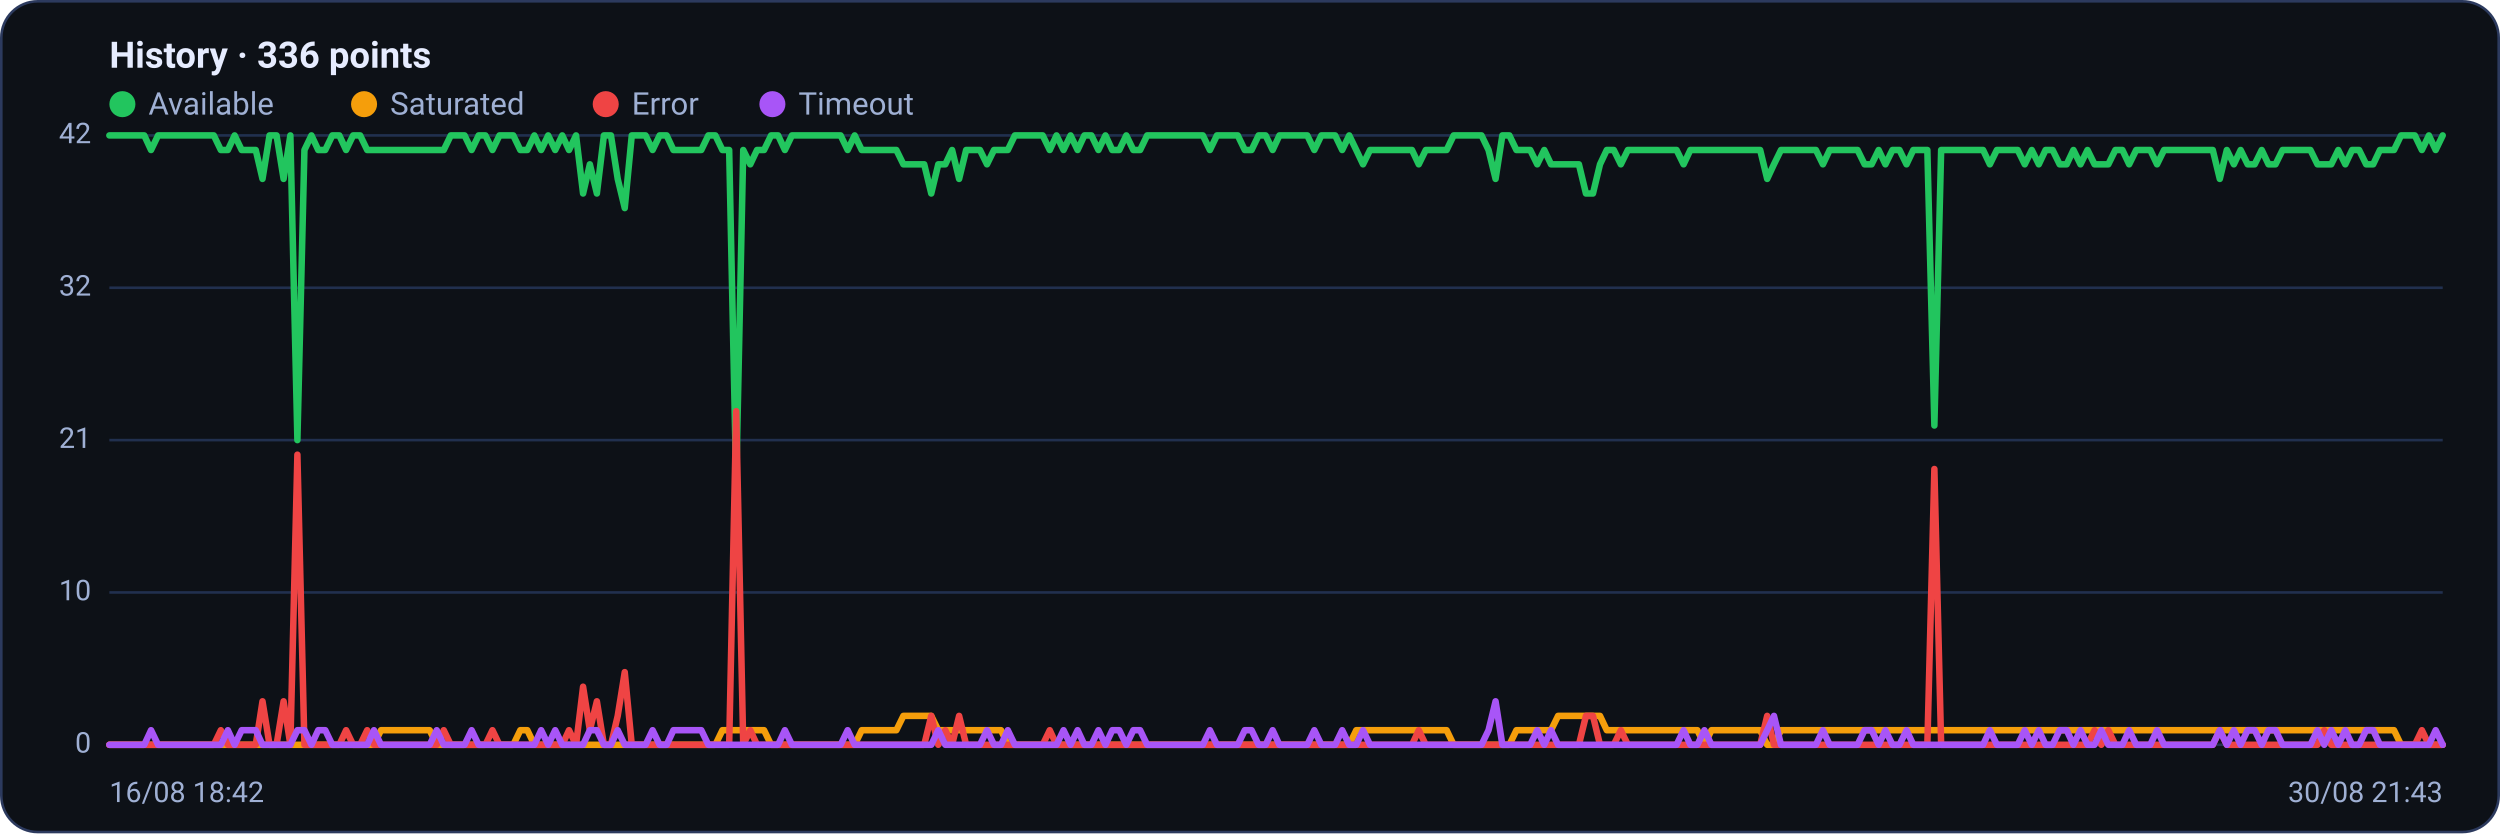
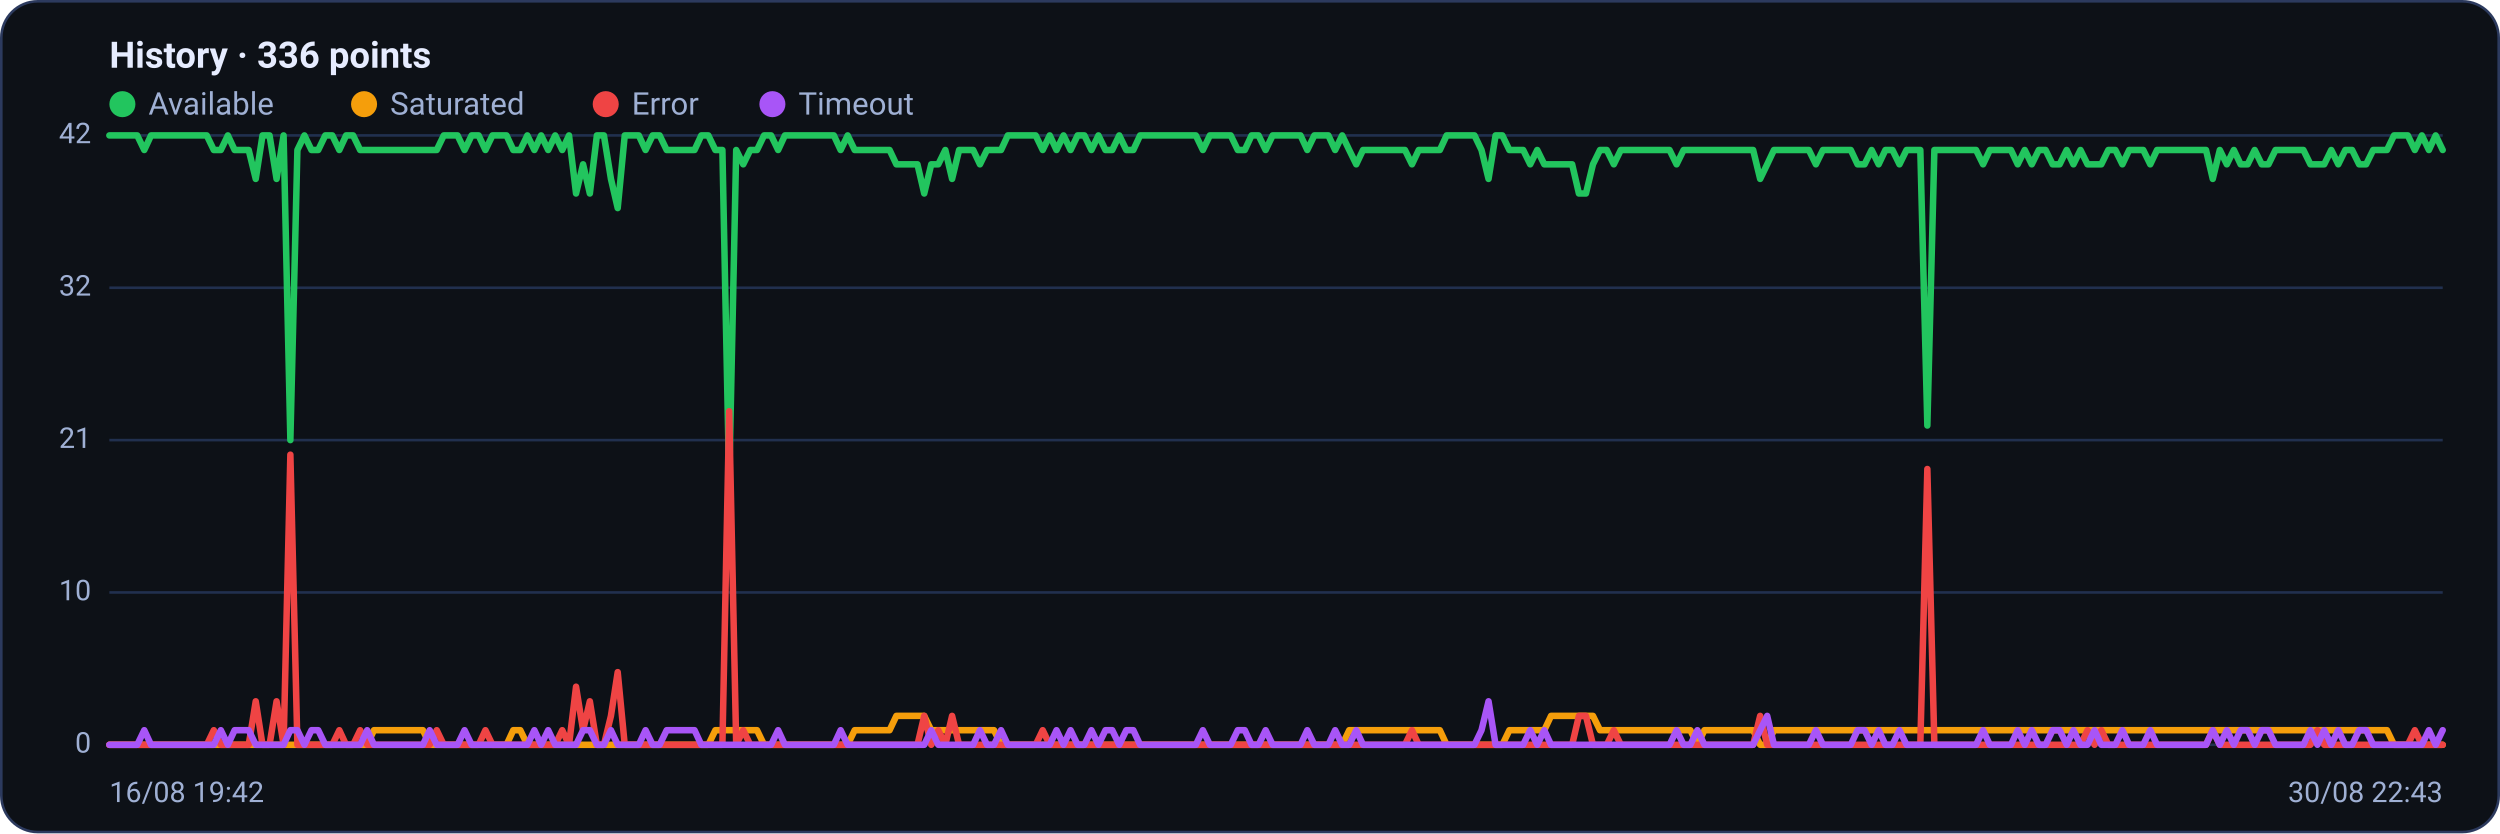
<svg xmlns="http://www.w3.org/2000/svg" viewBox="0 0 960 320" width="960" height="320" font-family="Segoe UI, system-ui, -apple-system, Roboto, Helvetica, Arial, sans-serif" role="img" aria-label="Availability history per region">
  <rect x="0.5" y="0.5" width="959" height="319" rx="14" fill="#0d1117" stroke="#2c3a5e" />
  <text x="42" y="26" font-size="14" font-weight="600" fill="#e6ecff">History · 336 points</text>
  <circle cx="47" cy="40" r="5" fill="#22c55e" />
  <text x="57" y="44" font-size="12" fill="#9fb0d4">Available</text>
  <circle cx="139.8" cy="40" r="5" fill="#f59e0b" />
  <text x="149.8" y="44" font-size="12" fill="#9fb0d4">Saturated</text>
  <circle cx="232.6" cy="40" r="5" fill="#ef4444" />
  <text x="242.6" y="44" font-size="12" fill="#9fb0d4">Error</text>
  <circle cx="296.6" cy="40" r="5" fill="#a855f7" />
  <text x="306.6" y="44" font-size="12" fill="#9fb0d4">Timeout</text>
  <line x1="42" y1="286.0" x2="938" y2="286.0" stroke="#21304f" stroke-width="1" />
  <text x="35" y="289.0" text-anchor="end" font-size="11" fill="#9fb0d4">0</text>
  <line x1="42" y1="227.5" x2="938" y2="227.5" stroke="#21304f" stroke-width="1" />
  <text x="35" y="230.5" text-anchor="end" font-size="11" fill="#9fb0d4">10</text>
  <line x1="42" y1="169.0" x2="938" y2="169.0" stroke="#21304f" stroke-width="1" />
  <text x="35" y="172.0" text-anchor="end" font-size="11" fill="#9fb0d4">21</text>
  <line x1="42" y1="110.5" x2="938" y2="110.5" stroke="#21304f" stroke-width="1" />
  <text x="35" y="113.5" text-anchor="end" font-size="11" fill="#9fb0d4">32</text>
  <line x1="42" y1="52.0" x2="938" y2="52.0" stroke="#21304f" stroke-width="1" />
  <text x="35" y="55.0" text-anchor="end" font-size="11" fill="#9fb0d4">42</text>
-   <polyline fill="none" stroke="#22c55e" stroke-width="2.5" stroke-linejoin="round" stroke-linecap="round" points="42.0,52.0 44.7,52.0 47.3,52.0 50.0,52.0 52.7,52.0 55.4,52.0 58.0,57.6 60.7,52.0 63.4,52.0 66.1,52.0 68.7,52.0 71.4,52.0 74.1,52.0 76.8,52.0 79.4,52.0 82.1,52.0 84.8,57.6 87.5,57.6 90.1,52.0 92.8,57.6 95.5,57.6 98.2,57.6 100.8,68.7 103.5,52.0 106.2,52.0 108.9,68.7 111.5,52.0 114.2,169.0 116.9,57.6 119.6,52.0 122.2,57.6 124.9,57.6 127.6,52.0 130.3,52.0 132.9,57.6 135.6,52.0 138.3,52.0 141.0,57.6 143.6,57.6 146.3,57.6 149.0,57.6 151.7,57.6 154.3,57.6 157.0,57.6 159.7,57.6 162.4,57.6 165.0,57.6 167.7,57.6 170.4,57.6 173.1,52.0 175.7,52.0 178.4,52.0 181.1,57.6 183.8,52.0 186.4,52.0 189.1,57.6 191.8,52.0 194.5,52.0 197.1,52.0 199.8,57.6 202.5,57.6 205.2,52.0 207.8,57.6 210.5,52.0 213.2,57.6 215.9,52.0 218.5,57.6 221.2,52.0 223.9,74.3 226.5,63.1 229.2,74.3 231.9,52.0 234.6,52.0 237.2,68.7 239.9,79.9 242.6,52.0 245.3,52.0 247.9,52.0 250.6,57.6 253.3,52.0 256.0,52.0 258.6,57.6 261.3,57.6 264.0,57.6 266.7,57.6 269.3,57.6 272.0,52.0 274.7,52.0 277.4,57.6 280.0,57.6 282.7,185.7 285.4,57.6 288.1,63.1 290.7,57.6 293.4,57.6 296.1,52.0 298.8,52.0 301.4,57.6 304.1,52.0 306.8,52.0 309.5,52.0 312.1,52.0 314.8,52.0 317.5,52.0 320.2,52.0 322.8,52.0 325.5,57.6 328.2,52.0 330.9,57.6 333.5,57.6 336.2,57.6 338.9,57.6 341.6,57.6 344.2,57.6 346.9,63.1 349.6,63.1 352.3,63.1 354.9,63.1 357.6,74.3 360.3,63.1 363.0,63.1 365.6,57.6 368.3,68.7 371.0,57.6 373.7,57.6 376.3,57.6 379.0,63.1 381.7,57.6 384.4,57.6 387.0,57.6 389.7,52.0 392.4,52.0 395.1,52.0 397.7,52.0 400.4,52.0 403.1,57.6 405.7,52.0 408.4,57.6 411.1,52.0 413.8,57.6 416.4,52.0 419.1,52.0 421.8,57.6 424.5,52.0 427.1,57.6 429.8,57.6 432.5,52.0 435.2,57.6 437.8,57.6 440.5,52.0 443.2,52.0 445.9,52.0 448.5,52.0 451.2,52.0 453.9,52.0 456.6,52.0 459.2,52.0 461.9,52.0 464.6,57.6 467.3,52.0 469.9,52.0 472.6,52.0 475.3,52.0 478.0,57.6 480.6,57.6 483.3,52.0 486.0,52.0 488.7,57.6 491.3,52.0 494.0,52.0 496.7,52.0 499.4,52.0 502.0,52.0 504.7,57.6 507.4,52.0 510.1,52.0 512.7,52.0 515.4,57.6 518.1,52.0 520.8,57.6 523.4,63.1 526.1,57.6 528.8,57.6 531.5,57.6 534.1,57.6 536.8,57.6 539.5,57.6 542.2,57.6 544.8,63.1 547.5,57.6 550.2,57.6 552.9,57.6 555.5,57.6 558.2,52.0 560.9,52.0 563.6,52.0 566.2,52.0 568.9,52.0 571.6,57.6 574.3,68.7 576.9,52.0 579.6,52.0 582.3,57.6 584.9,57.6 587.6,57.6 590.3,63.1 593.0,57.6 595.6,63.1 598.3,63.1 601.0,63.1 603.7,63.1 606.3,63.1 609.0,74.3 611.7,74.3 614.4,63.1 617.0,57.6 619.7,57.6 622.4,63.1 625.1,57.6 627.7,57.6 630.4,57.6 633.1,57.6 635.8,57.6 638.4,57.6 641.1,57.6 643.8,57.6 646.5,63.1 649.1,57.6 651.8,57.6 654.5,57.6 657.2,57.6 659.8,57.6 662.5,57.6 665.2,57.6 667.9,57.6 670.5,57.6 673.2,57.6 675.9,57.6 678.6,68.7 681.2,63.1 683.9,57.6 686.6,57.6 689.3,57.6 691.9,57.6 694.6,57.6 697.3,57.6 700.0,63.1 702.6,57.6 705.3,57.6 708.0,57.6 710.7,57.6 713.3,57.6 716.0,63.1 718.7,63.1 721.4,57.6 724.0,63.1 726.7,57.6 729.4,57.6 732.1,63.1 734.7,57.6 737.4,57.6 740.1,57.6 742.8,163.4 745.4,57.6 748.1,57.6 750.8,57.6 753.5,57.6 756.1,57.6 758.8,57.6 761.5,57.6 764.1,63.1 766.8,57.6 769.5,57.6 772.2,57.6 774.8,57.6 777.5,63.1 780.2,57.6 782.9,63.1 785.5,57.6 788.2,57.6 790.9,63.1 793.6,63.1 796.2,57.6 798.9,63.1 801.6,57.6 804.3,63.1 806.9,63.1 809.6,63.1 812.3,57.6 815.0,57.6 817.6,63.1 820.3,57.6 823.0,57.6 825.7,57.6 828.3,63.1 831.0,57.6 833.7,57.6 836.4,57.6 839.0,57.6 841.7,57.6 844.4,57.6 847.1,57.6 849.7,57.6 852.4,68.7 855.1,57.6 857.8,63.1 860.4,57.6 863.1,63.1 865.8,63.1 868.5,57.6 871.1,63.1 873.8,63.1 876.5,57.6 879.2,57.6 881.8,57.6 884.5,57.6 887.2,57.6 889.9,63.1 892.5,63.1 895.2,63.1 897.9,57.6 900.6,63.1 903.2,57.6 905.9,57.6 908.6,63.1 911.3,63.1 913.9,57.6 916.6,57.6 919.3,57.6 922.0,52.0 924.6,52.0 927.3,52.0 930.0,57.6 932.7,52.0 935.3,57.6 938.0,52.0" />
-   <polyline fill="none" stroke="#f59e0b" stroke-width="2.5" stroke-linejoin="round" stroke-linecap="round" points="42.0,286.0 44.7,286.0 47.3,286.0 50.0,286.0 52.7,286.0 55.4,286.0 58.0,286.0 60.7,286.0 63.4,286.0 66.1,286.0 68.7,286.0 71.4,286.0 74.1,286.0 76.8,286.0 79.4,286.0 82.1,286.0 84.8,286.0 87.5,286.0 90.1,286.0 92.8,286.0 95.5,286.0 98.2,286.0 100.8,286.0 103.5,286.0 106.2,286.0 108.9,286.0 111.5,286.0 114.2,286.0 116.9,286.0 119.6,286.0 122.2,286.0 124.9,286.0 127.6,286.0 130.3,286.0 132.9,286.0 135.6,286.0 138.3,286.0 141.0,286.0 143.6,286.0 146.3,280.4 149.0,280.4 151.7,280.4 154.3,280.4 157.0,280.4 159.7,280.4 162.4,280.4 165.0,280.4 167.7,286.0 170.4,286.0 173.1,286.0 175.7,286.0 178.4,286.0 181.1,286.0 183.8,286.0 186.4,286.0 189.1,286.0 191.8,286.0 194.5,286.0 197.1,286.0 199.8,280.4 202.5,280.4 205.2,286.0 207.8,286.0 210.5,286.0 213.2,286.0 215.9,286.0 218.5,286.0 221.2,286.0 223.9,286.0 226.5,286.0 229.2,286.0 231.9,286.0 234.6,286.0 237.2,286.0 239.9,286.0 242.6,286.0 245.3,286.0 247.9,286.0 250.6,286.0 253.3,286.0 256.0,286.0 258.6,286.0 261.3,286.0 264.0,286.0 266.7,286.0 269.3,286.0 272.0,286.0 274.7,286.0 277.4,280.4 280.0,280.4 282.7,280.4 285.4,280.4 288.1,280.4 290.7,280.4 293.4,280.4 296.1,286.0 298.8,286.0 301.4,286.0 304.1,286.0 306.8,286.0 309.5,286.0 312.1,286.0 314.8,286.0 317.5,286.0 320.2,286.0 322.8,286.0 325.5,286.0 328.2,286.0 330.9,280.4 333.5,280.4 336.2,280.4 338.9,280.4 341.6,280.4 344.2,280.4 346.9,274.9 349.6,274.9 352.3,274.9 354.9,274.9 357.6,274.9 360.3,280.4 363.0,280.4 365.6,280.4 368.3,280.4 371.0,280.4 373.7,280.4 376.3,280.4 379.0,280.4 381.7,280.4 384.4,280.4 387.0,286.0 389.7,286.0 392.4,286.0 395.1,286.0 397.7,286.0 400.4,286.0 403.1,286.0 405.7,286.0 408.4,286.0 411.1,286.0 413.8,286.0 416.4,286.0 419.1,286.0 421.8,286.0 424.5,286.0 427.1,286.0 429.8,286.0 432.5,286.0 435.2,286.0 437.8,286.0 440.5,286.0 443.2,286.0 445.9,286.0 448.5,286.0 451.2,286.0 453.9,286.0 456.6,286.0 459.2,286.0 461.9,286.0 464.6,286.0 467.3,286.0 469.9,286.0 472.6,286.0 475.3,286.0 478.0,286.0 480.6,286.0 483.3,286.0 486.0,286.0 488.7,286.0 491.3,286.0 494.0,286.0 496.7,286.0 499.4,286.0 502.0,286.0 504.7,286.0 507.4,286.0 510.1,286.0 512.7,286.0 515.4,286.0 518.1,286.0 520.8,280.4 523.4,280.4 526.1,280.4 528.8,280.4 531.5,280.4 534.1,280.4 536.8,280.4 539.5,280.4 542.2,280.4 544.8,280.4 547.5,280.4 550.2,280.4 552.9,280.4 555.5,280.4 558.2,286.0 560.9,286.0 563.6,286.0 566.2,286.0 568.9,286.0 571.6,286.0 574.3,286.0 576.9,286.0 579.6,286.0 582.3,280.4 584.9,280.4 587.6,280.4 590.3,280.4 593.0,280.4 595.6,280.4 598.3,274.9 601.0,274.9 603.7,274.9 606.3,274.9 609.0,274.9 611.7,274.9 614.4,274.9 617.0,280.4 619.7,280.4 622.4,280.4 625.1,280.4 627.7,280.4 630.4,280.4 633.1,280.4 635.8,280.4 638.4,280.4 641.1,280.4 643.8,280.4 646.5,280.4 649.1,280.4 651.8,280.4 654.5,286.0 657.2,280.4 659.8,280.4 662.5,280.4 665.2,280.4 667.9,280.4 670.5,280.4 673.2,280.4 675.9,280.4 678.6,286.0 681.2,286.0 683.9,280.4 686.6,280.4 689.3,280.4 691.9,280.4 694.6,280.4 697.3,280.4 700.0,280.4 702.6,280.4 705.3,280.4 708.0,280.4 710.7,280.4 713.3,280.4 716.0,280.4 718.7,280.4 721.4,280.4 724.0,280.4 726.7,280.4 729.4,280.4 732.1,280.4 734.7,280.4 737.4,280.4 740.1,280.4 742.8,280.4 745.4,280.4 748.1,280.4 750.8,280.4 753.5,280.4 756.1,280.4 758.8,280.4 761.5,280.4 764.1,280.4 766.8,280.4 769.5,280.4 772.2,280.4 774.8,280.4 777.5,280.4 780.2,280.4 782.9,280.4 785.5,280.4 788.2,280.4 790.9,280.4 793.6,280.4 796.2,280.4 798.9,280.4 801.6,280.4 804.3,280.4 806.9,280.4 809.6,280.4 812.3,280.4 815.0,280.4 817.6,280.4 820.3,280.4 823.0,280.4 825.7,280.4 828.3,280.4 831.0,280.4 833.7,280.4 836.4,280.4 839.0,280.4 841.7,280.4 844.4,280.4 847.1,280.4 849.7,280.4 852.4,280.4 855.1,280.4 857.8,280.4 860.4,280.4 863.1,280.4 865.8,280.4 868.5,280.4 871.1,280.4 873.8,280.4 876.5,280.4 879.2,280.4 881.8,280.4 884.5,280.4 887.2,280.4 889.9,280.4 892.5,280.4 895.2,280.4 897.9,280.4 900.6,280.4 903.2,280.4 905.9,280.4 908.6,280.4 911.3,280.4 913.9,280.4 916.6,280.4 919.3,280.4 922.0,286.0 924.6,286.0 927.3,286.0 930.0,286.0 932.7,286.0 935.3,286.0 938.0,286.0" />
-   <polyline fill="none" stroke="#ef4444" stroke-width="2.5" stroke-linejoin="round" stroke-linecap="round" points="42.0,286.0 44.7,286.0 47.3,286.0 50.0,286.0 52.7,286.0 55.4,286.0 58.0,286.0 60.7,286.0 63.4,286.0 66.1,286.0 68.7,286.0 71.4,286.0 74.1,286.0 76.8,286.0 79.4,286.0 82.1,286.0 84.8,280.4 87.5,286.0 90.1,286.0 92.8,286.0 95.5,286.0 98.2,286.0 100.8,269.3 103.5,286.0 106.2,286.0 108.9,269.3 111.5,286.0 114.2,174.6 116.9,286.0 119.6,286.0 122.2,286.0 124.9,286.0 127.6,286.0 130.3,286.0 132.9,280.4 135.6,286.0 138.3,286.0 141.0,280.4 143.6,286.0 146.3,286.0 149.0,286.0 151.7,286.0 154.3,286.0 157.0,286.0 159.7,286.0 162.4,286.0 165.0,286.0 167.7,286.0 170.4,280.4 173.1,286.0 175.7,286.0 178.4,286.0 181.1,286.0 183.8,286.0 186.4,286.0 189.1,280.4 191.8,286.0 194.5,286.0 197.1,286.0 199.8,286.0 202.5,286.0 205.2,286.0 207.8,286.0 210.5,286.0 213.2,286.0 215.9,286.0 218.5,280.4 221.2,286.0 223.9,263.7 226.5,280.4 229.2,269.3 231.9,286.0 234.6,286.0 237.2,274.9 239.9,258.1 242.6,286.0 245.3,286.0 247.9,286.0 250.6,286.0 253.3,286.0 256.0,286.0 258.6,286.0 261.3,286.0 264.0,286.0 266.7,286.0 269.3,286.0 272.0,286.0 274.7,286.0 277.4,286.0 280.0,286.0 282.7,157.9 285.4,286.0 288.1,280.4 290.7,286.0 293.4,286.0 296.1,286.0 298.8,286.0 301.4,286.0 304.1,286.0 306.8,286.0 309.5,286.0 312.1,286.0 314.8,286.0 317.5,286.0 320.2,286.0 322.8,286.0 325.5,286.0 328.2,286.0 330.9,286.0 333.5,286.0 336.2,286.0 338.9,286.0 341.6,286.0 344.2,286.0 346.9,286.0 349.6,286.0 352.3,286.0 354.9,286.0 357.6,274.9 360.3,286.0 363.0,280.4 365.6,286.0 368.3,274.9 371.0,286.0 373.7,286.0 376.3,286.0 379.0,286.0 381.7,286.0 384.4,286.0 387.0,286.0 389.7,286.0 392.4,286.0 395.1,286.0 397.7,286.0 400.4,286.0 403.1,280.4 405.7,286.0 408.4,286.0 411.1,286.0 413.8,286.0 416.4,286.0 419.1,286.0 421.8,286.0 424.5,286.0 427.1,286.0 429.8,286.0 432.5,286.0 435.2,286.0 437.8,286.0 440.5,286.0 443.2,286.0 445.9,286.0 448.5,286.0 451.2,286.0 453.9,286.0 456.6,286.0 459.2,286.0 461.9,286.0 464.6,286.0 467.3,286.0 469.9,286.0 472.6,286.0 475.3,286.0 478.0,286.0 480.6,286.0 483.3,286.0 486.0,286.0 488.7,286.0 491.3,286.0 494.0,286.0 496.7,286.0 499.4,286.0 502.0,286.0 504.7,286.0 507.4,286.0 510.1,286.0 512.7,286.0 515.4,286.0 518.1,286.0 520.8,286.0 523.4,286.0 526.1,286.0 528.8,286.0 531.5,286.0 534.1,286.0 536.8,286.0 539.5,286.0 542.2,286.0 544.8,280.4 547.5,286.0 550.2,286.0 552.9,286.0 555.5,286.0 558.2,286.0 560.9,286.0 563.6,286.0 566.2,286.0 568.9,286.0 571.6,286.0 574.3,286.0 576.9,286.0 579.6,286.0 582.3,286.0 584.9,286.0 587.6,286.0 590.3,286.0 593.0,286.0 595.6,286.0 598.3,286.0 601.0,286.0 603.7,286.0 606.3,286.0 609.0,274.9 611.7,274.9 614.4,286.0 617.0,286.0 619.7,286.0 622.4,280.4 625.1,286.0 627.7,286.0 630.4,286.0 633.1,286.0 635.8,286.0 638.4,286.0 641.1,286.0 643.8,286.0 646.5,286.0 649.1,286.0 651.8,286.0 654.5,286.0 657.2,286.0 659.8,286.0 662.5,286.0 665.2,286.0 667.9,286.0 670.5,286.0 673.2,286.0 675.9,286.0 678.6,274.9 681.2,286.0 683.9,286.0 686.6,286.0 689.3,286.0 691.9,286.0 694.6,286.0 697.3,286.0 700.0,286.0 702.6,286.0 705.3,286.0 708.0,286.0 710.7,286.0 713.3,286.0 716.0,286.0 718.7,286.0 721.4,286.0 724.0,286.0 726.7,286.0 729.4,286.0 732.1,286.0 734.7,286.0 737.4,286.0 740.1,286.0 742.8,180.1 745.4,286.0 748.1,286.0 750.8,286.0 753.5,286.0 756.1,286.0 758.8,286.0 761.5,286.0 764.1,286.0 766.8,286.0 769.5,286.0 772.2,286.0 774.8,286.0 777.5,286.0 780.2,286.0 782.9,286.0 785.5,286.0 788.2,286.0 790.9,286.0 793.6,286.0 796.2,286.0 798.9,286.0 801.6,286.0 804.3,280.4 806.9,286.0 809.6,280.4 812.3,286.0 815.0,286.0 817.6,286.0 820.3,286.0 823.0,286.0 825.7,286.0 828.3,286.0 831.0,286.0 833.7,286.0 836.4,286.0 839.0,286.0 841.7,286.0 844.4,286.0 847.1,286.0 849.7,286.0 852.4,280.4 855.1,286.0 857.8,286.0 860.4,286.0 863.1,286.0 865.8,286.0 868.5,286.0 871.1,286.0 873.8,286.0 876.5,286.0 879.2,286.0 881.8,286.0 884.5,286.0 887.2,286.0 889.9,286.0 892.5,280.4 895.2,286.0 897.9,286.0 900.6,286.0 903.2,286.0 905.9,286.0 908.6,286.0 911.3,286.0 913.9,286.0 916.6,286.0 919.3,286.0 922.0,286.0 924.6,286.0 927.3,286.0 930.0,280.4 932.7,286.0 935.3,286.0 938.0,286.0" />
-   <polyline fill="none" stroke="#a855f7" stroke-width="2.5" stroke-linejoin="round" stroke-linecap="round" points="42.0,286.0 44.7,286.0 47.3,286.0 50.0,286.0 52.7,286.0 55.4,286.0 58.0,280.4 60.7,286.0 63.4,286.0 66.1,286.0 68.7,286.0 71.4,286.0 74.1,286.0 76.8,286.0 79.4,286.0 82.1,286.0 84.8,286.0 87.5,280.4 90.1,286.0 92.8,280.4 95.5,280.4 98.2,280.4 100.8,286.0 103.5,286.0 106.2,286.0 108.9,286.0 111.5,286.0 114.2,280.4 116.9,280.4 119.6,286.0 122.2,280.4 124.9,280.4 127.6,286.0 130.3,286.0 132.9,286.0 135.6,286.0 138.3,286.0 141.0,286.0 143.6,280.4 146.3,286.0 149.0,286.0 151.7,286.0 154.3,286.0 157.0,286.0 159.7,286.0 162.4,286.0 165.0,286.0 167.7,280.4 170.4,286.0 173.1,286.0 175.7,286.0 178.4,286.0 181.1,280.4 183.8,286.0 186.4,286.0 189.1,286.0 191.8,286.0 194.5,286.0 197.1,286.0 199.8,286.0 202.5,286.0 205.2,286.0 207.8,280.4 210.5,286.0 213.2,280.4 215.9,286.0 218.5,286.0 221.2,286.0 223.9,286.0 226.5,280.4 229.2,280.4 231.9,286.0 234.6,286.0 237.2,280.4 239.9,286.0 242.6,286.0 245.3,286.0 247.9,286.0 250.6,280.4 253.3,286.0 256.0,286.0 258.6,280.4 261.3,280.4 264.0,280.4 266.7,280.4 269.3,280.4 272.0,286.0 274.7,286.0 277.4,286.0 280.0,286.0 282.7,286.0 285.4,286.0 288.1,286.0 290.7,286.0 293.4,286.0 296.1,286.0 298.8,286.0 301.4,280.4 304.1,286.0 306.8,286.0 309.5,286.0 312.1,286.0 314.8,286.0 317.5,286.0 320.2,286.0 322.8,286.0 325.5,280.4 328.2,286.0 330.9,286.0 333.5,286.0 336.2,286.0 338.9,286.0 341.6,286.0 344.2,286.0 346.9,286.0 349.6,286.0 352.3,286.0 354.9,286.0 357.6,286.0 360.3,280.4 363.0,286.0 365.6,286.0 368.3,286.0 371.0,286.0 373.7,286.0 376.3,286.0 379.0,280.4 381.7,286.0 384.4,286.0 387.0,280.4 389.7,286.0 392.4,286.0 395.1,286.0 397.7,286.0 400.4,286.0 403.1,286.0 405.7,286.0 408.4,280.4 411.1,286.0 413.8,280.4 416.4,286.0 419.1,286.0 421.8,280.4 424.5,286.0 427.1,280.4 429.8,280.4 432.5,286.0 435.2,280.4 437.8,280.4 440.5,286.0 443.2,286.0 445.9,286.0 448.5,286.0 451.2,286.0 453.9,286.0 456.6,286.0 459.2,286.0 461.9,286.0 464.6,280.4 467.3,286.0 469.9,286.0 472.6,286.0 475.3,286.0 478.0,280.4 480.6,280.4 483.3,286.0 486.0,286.0 488.7,280.4 491.3,286.0 494.0,286.0 496.7,286.0 499.4,286.0 502.0,286.0 504.7,280.4 507.4,286.0 510.1,286.0 512.7,286.0 515.4,280.4 518.1,286.0 520.8,286.0 523.4,280.4 526.1,286.0 528.8,286.0 531.5,286.0 534.1,286.0 536.8,286.0 539.5,286.0 542.2,286.0 544.8,286.0 547.5,286.0 550.2,286.0 552.9,286.0 555.5,286.0 558.2,286.0 560.9,286.0 563.6,286.0 566.2,286.0 568.9,286.0 571.6,280.4 574.3,269.3 576.9,286.0 579.6,286.0 582.3,286.0 584.9,286.0 587.6,286.0 590.3,280.4 593.0,286.0 595.6,280.4 598.3,286.0 601.0,286.0 603.7,286.0 606.3,286.0 609.0,286.0 611.7,286.0 614.4,286.0 617.0,286.0 619.7,286.0 622.4,286.0 625.1,286.0 627.7,286.0 630.4,286.0 633.1,286.0 635.8,286.0 638.4,286.0 641.1,286.0 643.8,286.0 646.5,280.4 649.1,286.0 651.8,286.0 654.5,280.4 657.2,286.0 659.8,286.0 662.5,286.0 665.2,286.0 667.9,286.0 670.5,286.0 673.2,286.0 675.9,286.0 678.6,280.4 681.2,274.9 683.9,286.0 686.6,286.0 689.3,286.0 691.9,286.0 694.6,286.0 697.3,286.0 700.0,280.4 702.6,286.0 705.3,286.0 708.0,286.0 710.7,286.0 713.3,286.0 716.0,280.4 718.7,280.4 721.4,286.0 724.0,280.4 726.7,286.0 729.4,286.0 732.1,280.4 734.7,286.0 737.4,286.0 740.1,286.0 742.8,286.0 745.4,286.0 748.1,286.0 750.8,286.0 753.5,286.0 756.1,286.0 758.8,286.0 761.5,286.0 764.1,280.4 766.8,286.0 769.5,286.0 772.2,286.0 774.8,286.0 777.5,280.4 780.2,286.0 782.9,280.4 785.5,286.0 788.2,286.0 790.9,280.4 793.6,280.4 796.2,286.0 798.9,280.4 801.6,286.0 804.3,286.0 806.9,280.4 809.6,286.0 812.3,286.0 815.0,286.0 817.6,280.4 820.3,286.0 823.0,286.0 825.7,286.0 828.3,280.4 831.0,286.0 833.7,286.0 836.4,286.0 839.0,286.0 841.7,286.0 844.4,286.0 847.1,286.0 849.7,286.0 852.4,280.4 855.1,286.0 857.8,280.4 860.4,286.0 863.1,280.4 865.8,280.4 868.5,286.0 871.1,280.4 873.8,280.4 876.5,286.0 879.2,286.0 881.8,286.0 884.5,286.0 887.2,286.0 889.9,280.4 892.5,286.0 895.2,280.4 897.9,286.0 900.6,280.4 903.2,286.0 905.9,286.0 908.6,280.4 911.3,280.4 913.9,286.0 916.6,286.0 919.3,286.0 922.0,286.0 924.6,286.0 927.3,286.0 930.0,286.0 932.7,286.0 935.3,280.4 938.0,286.0" />
-   <text x="42" y="308" font-size="11" fill="#9fb0d4">16/08 18:42</text>
-   <text x="938" y="308" text-anchor="end" font-size="11" fill="#9fb0d4">30/08 21:43</text>
+   <polyline fill="none" stroke="#22c55e" stroke-width="2.5" stroke-linejoin="round" stroke-linecap="round" points="42.0,52.0 44.7,52.0 47.3,52.0 50.0,52.0 52.7,52.0 55.4,57.6 58.0,52.0 60.7,52.0 63.4,52.0 66.1,52.0 68.7,52.0 71.4,52.0 74.1,52.0 76.8,52.0 79.4,52.0 82.1,57.6 84.8,57.6 87.5,52.0 90.1,57.6 92.8,57.6 95.5,57.6 98.2,68.7 100.8,52.0 103.5,52.0 106.2,68.7 108.9,52.0 111.5,169.0 114.2,57.6 116.9,52.0 119.6,57.6 122.2,57.6 124.9,52.0 127.6,52.0 130.3,57.6 132.9,52.0 135.6,52.0 138.3,57.6 141.0,57.6 143.6,57.6 146.3,57.6 149.0,57.6 151.7,57.6 154.3,57.6 157.0,57.6 159.7,57.6 162.4,57.6 165.0,57.6 167.7,57.6 170.4,52.0 173.1,52.0 175.7,52.0 178.4,57.6 181.1,52.0 183.8,52.0 186.4,57.6 189.1,52.0 191.8,52.0 194.5,52.0 197.1,57.6 199.8,57.6 202.5,52.0 205.2,57.6 207.8,52.0 210.5,57.6 213.2,52.0 215.9,57.6 218.5,52.0 221.2,74.3 223.9,63.1 226.5,74.3 229.2,52.0 231.9,52.0 234.6,68.7 237.2,79.9 239.9,52.0 242.6,52.0 245.3,52.0 247.9,57.6 250.6,52.0 253.3,52.0 256.0,57.6 258.6,57.6 261.3,57.6 264.0,57.6 266.7,57.6 269.3,52.0 272.0,52.0 274.7,57.6 277.4,57.6 280.0,185.7 282.7,57.6 285.4,63.1 288.1,57.6 290.7,57.6 293.4,52.0 296.1,52.0 298.8,57.6 301.4,52.0 304.1,52.0 306.8,52.0 309.5,52.0 312.1,52.0 314.8,52.0 317.5,52.0 320.2,52.0 322.8,57.6 325.5,52.0 328.2,57.6 330.9,57.6 333.5,57.6 336.2,57.6 338.9,57.6 341.6,57.6 344.2,63.1 346.9,63.1 349.6,63.1 352.3,63.1 354.9,74.3 357.6,63.1 360.3,63.1 363.0,57.6 365.6,68.7 368.3,57.6 371.0,57.6 373.7,57.6 376.3,63.1 379.0,57.6 381.7,57.6 384.4,57.6 387.0,52.0 389.7,52.0 392.4,52.0 395.1,52.0 397.7,52.0 400.4,57.6 403.1,52.0 405.7,57.6 408.4,52.0 411.1,57.6 413.8,52.0 416.4,52.0 419.1,57.6 421.8,52.0 424.5,57.6 427.1,57.6 429.8,52.0 432.5,57.6 435.2,57.6 437.8,52.0 440.5,52.0 443.2,52.0 445.9,52.0 448.5,52.0 451.2,52.0 453.9,52.0 456.6,52.0 459.2,52.0 461.9,57.6 464.6,52.0 467.3,52.0 469.9,52.0 472.6,52.0 475.3,57.6 478.0,57.6 480.6,52.0 483.3,52.0 486.0,57.6 488.7,52.0 491.3,52.0 494.0,52.0 496.7,52.0 499.4,52.0 502.0,57.6 504.7,52.0 507.4,52.0 510.1,52.0 512.7,57.6 515.4,52.0 518.1,57.6 520.8,63.1 523.4,57.6 526.1,57.6 528.8,57.6 531.5,57.6 534.1,57.6 536.8,57.6 539.5,57.6 542.2,63.1 544.8,57.6 547.5,57.6 550.2,57.6 552.9,57.6 555.5,52.0 558.2,52.0 560.9,52.0 563.6,52.0 566.2,52.0 568.9,57.6 571.6,68.7 574.3,52.0 576.9,52.0 579.6,57.6 582.3,57.6 584.9,57.6 587.6,63.1 590.3,57.6 593.0,63.1 595.6,63.1 598.3,63.1 601.0,63.1 603.7,63.1 606.3,74.3 609.0,74.3 611.7,63.1 614.4,57.6 617.0,57.6 619.7,63.1 622.4,57.6 625.1,57.6 627.7,57.6 630.4,57.6 633.1,57.6 635.8,57.6 638.4,57.6 641.1,57.6 643.8,63.1 646.5,57.6 649.1,57.6 651.8,57.6 654.5,57.6 657.2,57.6 659.8,57.6 662.5,57.6 665.2,57.6 667.9,57.6 670.5,57.6 673.2,57.6 675.9,68.7 678.6,63.1 681.2,57.6 683.9,57.6 686.6,57.6 689.3,57.6 691.9,57.6 694.6,57.6 697.3,63.1 700.0,57.6 702.6,57.6 705.3,57.6 708.0,57.6 710.7,57.6 713.3,63.1 716.0,63.1 718.7,57.6 721.4,63.1 724.0,57.6 726.7,57.6 729.4,63.1 732.1,57.6 734.7,57.6 737.4,57.6 740.1,163.4 742.8,57.6 745.4,57.6 748.1,57.6 750.8,57.6 753.5,57.6 756.1,57.6 758.8,57.6 761.5,63.1 764.1,57.6 766.8,57.6 769.5,57.6 772.2,57.6 774.8,63.1 777.5,57.6 780.2,63.1 782.9,57.6 785.5,57.6 788.2,63.1 790.9,63.1 793.6,57.6 796.2,63.1 798.9,57.6 801.6,63.1 804.3,63.1 806.9,63.1 809.6,57.6 812.3,57.6 815.0,63.1 817.6,57.6 820.3,57.6 823.0,57.6 825.7,63.1 828.3,57.6 831.0,57.6 833.7,57.6 836.4,57.6 839.0,57.6 841.7,57.6 844.4,57.6 847.1,57.6 849.7,68.7 852.4,57.6 855.1,63.1 857.8,57.6 860.4,63.1 863.1,63.1 865.8,57.6 868.5,63.1 871.1,63.1 873.8,57.6 876.5,57.6 879.2,57.6 881.8,57.6 884.5,57.6 887.2,63.1 889.9,63.1 892.5,63.1 895.2,57.6 897.9,63.1 900.6,57.6 903.2,57.6 905.9,63.1 908.6,63.1 911.3,57.6 913.9,57.6 916.6,57.6 919.3,52.0 922.0,52.0 924.6,52.0 927.3,57.6 930.0,52.0 932.7,57.6 935.3,52.0 938.0,57.6" />
+   <polyline fill="none" stroke="#f59e0b" stroke-width="2.5" stroke-linejoin="round" stroke-linecap="round" points="42.0,286.0 44.7,286.0 47.3,286.0 50.0,286.0 52.7,286.0 55.4,286.0 58.0,286.0 60.7,286.0 63.4,286.0 66.1,286.0 68.7,286.0 71.4,286.0 74.1,286.0 76.8,286.0 79.4,286.0 82.1,286.0 84.8,286.0 87.5,286.0 90.1,286.0 92.8,286.0 95.5,286.0 98.2,286.0 100.8,286.0 103.5,286.0 106.2,286.0 108.9,286.0 111.5,286.0 114.2,286.0 116.9,286.0 119.6,286.0 122.2,286.0 124.9,286.0 127.6,286.0 130.3,286.0 132.9,286.0 135.6,286.0 138.3,286.0 141.0,286.0 143.6,280.4 146.3,280.4 149.0,280.4 151.7,280.4 154.3,280.4 157.0,280.4 159.7,280.4 162.4,280.4 165.0,286.0 167.7,286.0 170.4,286.0 173.1,286.0 175.7,286.0 178.4,286.0 181.1,286.0 183.8,286.0 186.4,286.0 189.1,286.0 191.8,286.0 194.5,286.0 197.1,280.4 199.8,280.4 202.5,286.0 205.2,286.0 207.8,286.0 210.5,286.0 213.2,286.0 215.9,286.0 218.5,286.0 221.2,286.0 223.9,286.0 226.5,286.0 229.2,286.0 231.9,286.0 234.6,286.0 237.2,286.0 239.9,286.0 242.6,286.0 245.3,286.0 247.9,286.0 250.6,286.0 253.3,286.0 256.0,286.0 258.6,286.0 261.3,286.0 264.0,286.0 266.7,286.0 269.3,286.0 272.0,286.0 274.7,280.4 277.4,280.4 280.0,280.4 282.7,280.4 285.4,280.4 288.1,280.4 290.7,280.4 293.4,286.0 296.1,286.0 298.8,286.0 301.4,286.0 304.1,286.0 306.8,286.0 309.5,286.0 312.1,286.0 314.8,286.0 317.5,286.0 320.2,286.0 322.8,286.0 325.5,286.0 328.2,280.4 330.9,280.4 333.5,280.4 336.2,280.4 338.9,280.4 341.6,280.4 344.2,274.9 346.9,274.9 349.6,274.9 352.3,274.9 354.9,274.9 357.6,280.4 360.3,280.4 363.0,280.4 365.6,280.4 368.3,280.4 371.0,280.4 373.7,280.4 376.3,280.4 379.0,280.4 381.7,280.4 384.4,286.0 387.0,286.0 389.7,286.0 392.4,286.0 395.1,286.0 397.7,286.0 400.4,286.0 403.1,286.0 405.7,286.0 408.4,286.0 411.1,286.0 413.8,286.0 416.4,286.0 419.1,286.0 421.8,286.0 424.5,286.0 427.1,286.0 429.8,286.0 432.5,286.0 435.2,286.0 437.8,286.0 440.5,286.0 443.2,286.0 445.9,286.0 448.5,286.0 451.2,286.0 453.9,286.0 456.6,286.0 459.2,286.0 461.9,286.0 464.6,286.0 467.3,286.0 469.9,286.0 472.6,286.0 475.3,286.0 478.0,286.0 480.6,286.0 483.3,286.0 486.0,286.0 488.7,286.0 491.3,286.0 494.0,286.0 496.7,286.0 499.4,286.0 502.0,286.0 504.7,286.0 507.4,286.0 510.1,286.0 512.7,286.0 515.4,286.0 518.1,280.4 520.8,280.4 523.4,280.4 526.1,280.4 528.8,280.4 531.5,280.4 534.1,280.4 536.8,280.4 539.5,280.4 542.2,280.4 544.8,280.4 547.5,280.4 550.2,280.4 552.9,280.4 555.5,286.0 558.2,286.0 560.9,286.0 563.6,286.0 566.2,286.0 568.9,286.0 571.6,286.0 574.3,286.0 576.9,286.0 579.6,280.4 582.3,280.4 584.9,280.4 587.6,280.4 590.3,280.4 593.0,280.4 595.6,274.9 598.3,274.9 601.0,274.9 603.7,274.9 606.3,274.9 609.0,274.9 611.7,274.9 614.4,280.4 617.0,280.4 619.7,280.4 622.4,280.4 625.1,280.4 627.7,280.4 630.4,280.4 633.1,280.4 635.8,280.4 638.4,280.4 641.1,280.4 643.8,280.4 646.5,280.4 649.1,280.4 651.8,286.0 654.5,280.4 657.2,280.4 659.8,280.4 662.5,280.4 665.2,280.4 667.9,280.4 670.5,280.4 673.2,280.4 675.9,286.0 678.6,286.0 681.2,280.4 683.9,280.4 686.6,280.4 689.3,280.4 691.9,280.4 694.6,280.4 697.3,280.4 700.0,280.4 702.6,280.4 705.3,280.4 708.0,280.4 710.7,280.4 713.3,280.4 716.0,280.4 718.7,280.4 721.4,280.4 724.0,280.4 726.7,280.4 729.4,280.4 732.1,280.4 734.7,280.4 737.4,280.4 740.1,280.4 742.8,280.4 745.4,280.4 748.1,280.4 750.8,280.4 753.5,280.4 756.1,280.4 758.8,280.4 761.5,280.4 764.1,280.4 766.8,280.4 769.5,280.4 772.2,280.4 774.8,280.4 777.5,280.4 780.2,280.4 782.9,280.4 785.5,280.4 788.2,280.4 790.9,280.4 793.6,280.4 796.2,280.4 798.9,280.4 801.6,280.4 804.3,280.4 806.9,280.4 809.6,280.4 812.3,280.4 815.0,280.4 817.6,280.4 820.3,280.4 823.0,280.4 825.7,280.4 828.3,280.4 831.0,280.4 833.7,280.4 836.4,280.4 839.0,280.4 841.7,280.4 844.4,280.4 847.1,280.4 849.7,280.4 852.4,280.4 855.1,280.4 857.8,280.4 860.4,280.4 863.1,280.4 865.8,280.4 868.5,280.4 871.1,280.4 873.8,280.4 876.5,280.4 879.2,280.4 881.8,280.4 884.5,280.4 887.2,280.4 889.9,280.4 892.5,280.4 895.2,280.4 897.9,280.4 900.6,280.4 903.2,280.4 905.9,280.4 908.6,280.4 911.3,280.4 913.9,280.4 916.6,280.4 919.3,286.0 922.0,286.0 924.6,286.0 927.3,286.0 930.0,286.0 932.7,286.0 935.3,286.0 938.0,286.0" />
+   <polyline fill="none" stroke="#ef4444" stroke-width="2.5" stroke-linejoin="round" stroke-linecap="round" points="42.0,286.0 44.7,286.0 47.3,286.0 50.0,286.0 52.7,286.0 55.4,286.0 58.0,286.0 60.7,286.0 63.4,286.0 66.1,286.0 68.7,286.0 71.4,286.0 74.1,286.0 76.8,286.0 79.4,286.0 82.1,280.4 84.8,286.0 87.5,286.0 90.1,286.0 92.8,286.0 95.5,286.0 98.2,269.3 100.8,286.0 103.5,286.0 106.2,269.3 108.9,286.0 111.5,174.6 114.2,286.0 116.9,286.0 119.6,286.0 122.2,286.0 124.9,286.0 127.6,286.0 130.3,280.4 132.9,286.0 135.6,286.0 138.3,280.4 141.0,286.0 143.6,286.0 146.3,286.0 149.0,286.0 151.7,286.0 154.3,286.0 157.0,286.0 159.7,286.0 162.4,286.0 165.0,286.0 167.7,280.4 170.4,286.0 173.1,286.0 175.7,286.0 178.4,286.0 181.1,286.0 183.8,286.0 186.4,280.4 189.1,286.0 191.8,286.0 194.5,286.0 197.1,286.0 199.8,286.0 202.5,286.0 205.2,286.0 207.8,286.0 210.5,286.0 213.2,286.0 215.9,280.4 218.5,286.0 221.2,263.7 223.9,280.4 226.5,269.3 229.2,286.0 231.9,286.0 234.6,274.9 237.2,258.1 239.9,286.0 242.6,286.0 245.3,286.0 247.9,286.0 250.6,286.0 253.3,286.0 256.0,286.0 258.6,286.0 261.3,286.0 264.0,286.0 266.7,286.0 269.3,286.0 272.0,286.0 274.7,286.0 277.4,286.0 280.0,157.9 282.7,286.0 285.4,280.4 288.1,286.0 290.7,286.0 293.4,286.0 296.1,286.0 298.8,286.0 301.4,286.0 304.1,286.0 306.8,286.0 309.5,286.0 312.1,286.0 314.8,286.0 317.5,286.0 320.2,286.0 322.8,286.0 325.5,286.0 328.2,286.0 330.9,286.0 333.5,286.0 336.2,286.0 338.9,286.0 341.6,286.0 344.2,286.0 346.9,286.0 349.6,286.0 352.3,286.0 354.9,274.9 357.6,286.0 360.3,280.4 363.0,286.0 365.6,274.9 368.3,286.0 371.0,286.0 373.7,286.0 376.3,286.0 379.0,286.0 381.7,286.0 384.4,286.0 387.0,286.0 389.7,286.0 392.4,286.0 395.1,286.0 397.7,286.0 400.4,280.4 403.1,286.0 405.7,286.0 408.4,286.0 411.1,286.0 413.8,286.0 416.4,286.0 419.1,286.0 421.8,286.0 424.5,286.0 427.1,286.0 429.8,286.0 432.5,286.0 435.2,286.0 437.8,286.0 440.5,286.0 443.2,286.0 445.9,286.0 448.5,286.0 451.2,286.0 453.9,286.0 456.6,286.0 459.2,286.0 461.9,286.0 464.6,286.0 467.3,286.0 469.9,286.0 472.6,286.0 475.3,286.0 478.0,286.0 480.6,286.0 483.3,286.0 486.0,286.0 488.7,286.0 491.3,286.0 494.0,286.0 496.7,286.0 499.4,286.0 502.0,286.0 504.7,286.0 507.4,286.0 510.1,286.0 512.7,286.0 515.4,286.0 518.1,286.0 520.8,286.0 523.4,286.0 526.1,286.0 528.8,286.0 531.5,286.0 534.1,286.0 536.8,286.0 539.5,286.0 542.2,280.4 544.8,286.0 547.5,286.0 550.2,286.0 552.9,286.0 555.5,286.0 558.2,286.0 560.9,286.0 563.6,286.0 566.2,286.0 568.9,286.0 571.6,286.0 574.3,286.0 576.9,286.0 579.6,286.0 582.3,286.0 584.9,286.0 587.6,286.0 590.3,286.0 593.0,286.0 595.6,286.0 598.3,286.0 601.0,286.0 603.7,286.0 606.3,274.9 609.0,274.9 611.7,286.0 614.4,286.0 617.0,286.0 619.7,280.4 622.4,286.0 625.1,286.0 627.7,286.0 630.4,286.0 633.1,286.0 635.8,286.0 638.4,286.0 641.1,286.0 643.8,286.0 646.5,286.0 649.1,286.0 651.8,286.0 654.5,286.0 657.2,286.0 659.8,286.0 662.5,286.0 665.2,286.0 667.9,286.0 670.5,286.0 673.2,286.0 675.9,274.9 678.6,286.0 681.2,286.0 683.9,286.0 686.6,286.0 689.3,286.0 691.9,286.0 694.6,286.0 697.3,286.0 700.0,286.0 702.6,286.0 705.3,286.0 708.0,286.0 710.7,286.0 713.3,286.0 716.0,286.0 718.7,286.0 721.4,286.0 724.0,286.0 726.7,286.0 729.4,286.0 732.1,286.0 734.7,286.0 737.4,286.0 740.1,180.1 742.8,286.0 745.4,286.0 748.1,286.0 750.8,286.0 753.5,286.0 756.1,286.0 758.8,286.0 761.5,286.0 764.1,286.0 766.8,286.0 769.5,286.0 772.2,286.0 774.8,286.0 777.5,286.0 780.2,286.0 782.9,286.0 785.5,286.0 788.2,286.0 790.9,286.0 793.6,286.0 796.2,286.0 798.9,286.0 801.6,280.4 804.3,286.0 806.9,280.4 809.6,286.0 812.3,286.0 815.0,286.0 817.6,286.0 820.3,286.0 823.0,286.0 825.7,286.0 828.3,286.0 831.0,286.0 833.7,286.0 836.4,286.0 839.0,286.0 841.7,286.0 844.4,286.0 847.1,286.0 849.7,280.4 852.4,286.0 855.1,286.0 857.8,286.0 860.4,286.0 863.1,286.0 865.8,286.0 868.5,286.0 871.1,286.0 873.8,286.0 876.5,286.0 879.2,286.0 881.8,286.0 884.5,286.0 887.2,286.0 889.9,280.4 892.5,286.0 895.2,286.0 897.9,286.0 900.6,286.0 903.2,286.0 905.9,286.0 908.6,286.0 911.3,286.0 913.9,286.0 916.6,286.0 919.3,286.0 922.0,286.0 924.6,286.0 927.3,280.4 930.0,286.0 932.7,286.0 935.3,286.0 938.0,286.0" />
+   <polyline fill="none" stroke="#a855f7" stroke-width="2.5" stroke-linejoin="round" stroke-linecap="round" points="42.0,286.0 44.7,286.0 47.3,286.0 50.0,286.0 52.7,286.0 55.4,280.4 58.0,286.0 60.7,286.0 63.4,286.0 66.1,286.0 68.7,286.0 71.4,286.0 74.1,286.0 76.8,286.0 79.4,286.0 82.1,286.0 84.8,280.4 87.5,286.0 90.1,280.4 92.8,280.4 95.5,280.4 98.2,286.0 100.8,286.0 103.5,286.0 106.2,286.0 108.9,286.0 111.5,280.4 114.2,280.4 116.9,286.0 119.6,280.4 122.2,280.4 124.9,286.0 127.6,286.0 130.3,286.0 132.9,286.0 135.6,286.0 138.3,286.0 141.0,280.4 143.6,286.0 146.3,286.0 149.0,286.0 151.7,286.0 154.3,286.0 157.0,286.0 159.7,286.0 162.4,286.0 165.0,280.4 167.7,286.0 170.4,286.0 173.1,286.0 175.7,286.0 178.4,280.4 181.1,286.0 183.8,286.0 186.4,286.0 189.1,286.0 191.8,286.0 194.5,286.0 197.1,286.0 199.8,286.0 202.5,286.0 205.2,280.4 207.8,286.0 210.5,280.4 213.2,286.0 215.9,286.0 218.5,286.0 221.2,286.0 223.9,280.4 226.5,280.4 229.2,286.0 231.9,286.0 234.6,280.4 237.2,286.0 239.9,286.0 242.6,286.0 245.3,286.0 247.9,280.4 250.6,286.0 253.3,286.0 256.0,280.4 258.6,280.4 261.3,280.4 264.0,280.4 266.7,280.4 269.3,286.0 272.0,286.0 274.7,286.0 277.4,286.0 280.0,286.0 282.7,286.0 285.4,286.0 288.1,286.0 290.7,286.0 293.4,286.0 296.1,286.0 298.8,280.4 301.4,286.0 304.1,286.0 306.8,286.0 309.5,286.0 312.1,286.0 314.8,286.0 317.5,286.0 320.2,286.0 322.8,280.4 325.5,286.0 328.2,286.0 330.9,286.0 333.5,286.0 336.2,286.0 338.9,286.0 341.6,286.0 344.2,286.0 346.9,286.0 349.6,286.0 352.3,286.0 354.9,286.0 357.6,280.4 360.3,286.0 363.0,286.0 365.6,286.0 368.3,286.0 371.0,286.0 373.7,286.0 376.3,280.4 379.0,286.0 381.7,286.0 384.4,280.4 387.0,286.0 389.7,286.0 392.4,286.0 395.1,286.0 397.7,286.0 400.4,286.0 403.1,286.0 405.7,280.4 408.4,286.0 411.1,280.4 413.8,286.0 416.4,286.0 419.1,280.4 421.8,286.0 424.5,280.4 427.1,280.4 429.8,286.0 432.5,280.4 435.2,280.4 437.8,286.0 440.5,286.0 443.2,286.0 445.9,286.0 448.5,286.0 451.2,286.0 453.9,286.0 456.6,286.0 459.2,286.0 461.9,280.4 464.6,286.0 467.3,286.0 469.9,286.0 472.6,286.0 475.3,280.4 478.0,280.4 480.6,286.0 483.3,286.0 486.0,280.4 488.7,286.0 491.3,286.0 494.0,286.0 496.7,286.0 499.4,286.0 502.0,280.4 504.7,286.0 507.4,286.0 510.1,286.0 512.7,280.4 515.4,286.0 518.1,286.0 520.8,280.4 523.4,286.0 526.1,286.0 528.8,286.0 531.5,286.0 534.1,286.0 536.8,286.0 539.5,286.0 542.2,286.0 544.8,286.0 547.5,286.0 550.2,286.0 552.9,286.0 555.5,286.0 558.2,286.0 560.9,286.0 563.6,286.0 566.2,286.0 568.9,280.4 571.6,269.3 574.3,286.0 576.9,286.0 579.6,286.0 582.3,286.0 584.9,286.0 587.6,280.4 590.3,286.0 593.0,280.4 595.6,286.0 598.3,286.0 601.0,286.0 603.7,286.0 606.3,286.0 609.0,286.0 611.7,286.0 614.4,286.0 617.0,286.0 619.7,286.0 622.4,286.0 625.1,286.0 627.7,286.0 630.4,286.0 633.1,286.0 635.8,286.0 638.4,286.0 641.1,286.0 643.8,280.4 646.5,286.0 649.1,286.0 651.8,280.4 654.5,286.0 657.2,286.0 659.8,286.0 662.5,286.0 665.2,286.0 667.9,286.0 670.5,286.0 673.2,286.0 675.9,280.4 678.6,274.9 681.2,286.0 683.9,286.0 686.6,286.0 689.3,286.0 691.9,286.0 694.6,286.0 697.3,280.4 700.0,286.0 702.6,286.0 705.3,286.0 708.0,286.0 710.7,286.0 713.3,280.4 716.0,280.4 718.7,286.0 721.4,280.4 724.0,286.0 726.7,286.0 729.4,280.4 732.1,286.0 734.7,286.0 737.4,286.0 740.1,286.0 742.8,286.0 745.4,286.0 748.1,286.0 750.8,286.0 753.5,286.0 756.1,286.0 758.8,286.0 761.5,280.4 764.1,286.0 766.8,286.0 769.5,286.0 772.2,286.0 774.8,280.4 777.5,286.0 780.2,280.4 782.9,286.0 785.5,286.0 788.2,280.4 790.9,280.4 793.6,286.0 796.2,280.4 798.9,286.0 801.6,286.0 804.3,280.4 806.9,286.0 809.6,286.0 812.3,286.0 815.0,280.4 817.6,286.0 820.3,286.0 823.0,286.0 825.7,280.4 828.3,286.0 831.0,286.0 833.7,286.0 836.4,286.0 839.0,286.0 841.7,286.0 844.4,286.0 847.1,286.0 849.7,280.4 852.4,286.0 855.1,280.4 857.8,286.0 860.4,280.4 863.1,280.4 865.8,286.0 868.5,280.4 871.1,280.4 873.8,286.0 876.5,286.0 879.2,286.0 881.8,286.0 884.5,286.0 887.2,280.4 889.9,286.0 892.5,280.4 895.2,286.0 897.9,280.4 900.6,286.0 903.2,286.0 905.9,280.4 908.6,280.4 911.3,286.0 913.9,286.0 916.6,286.0 919.3,286.0 922.0,286.0 924.6,286.0 927.3,286.0 930.0,286.0 932.7,280.4 935.3,286.0 938.0,280.4" />
+   <text x="42" y="308" font-size="11" fill="#9fb0d4">16/08 19:42</text>
+   <text x="938" y="308" text-anchor="end" font-size="11" fill="#9fb0d4">30/08 22:43</text>
</svg>
